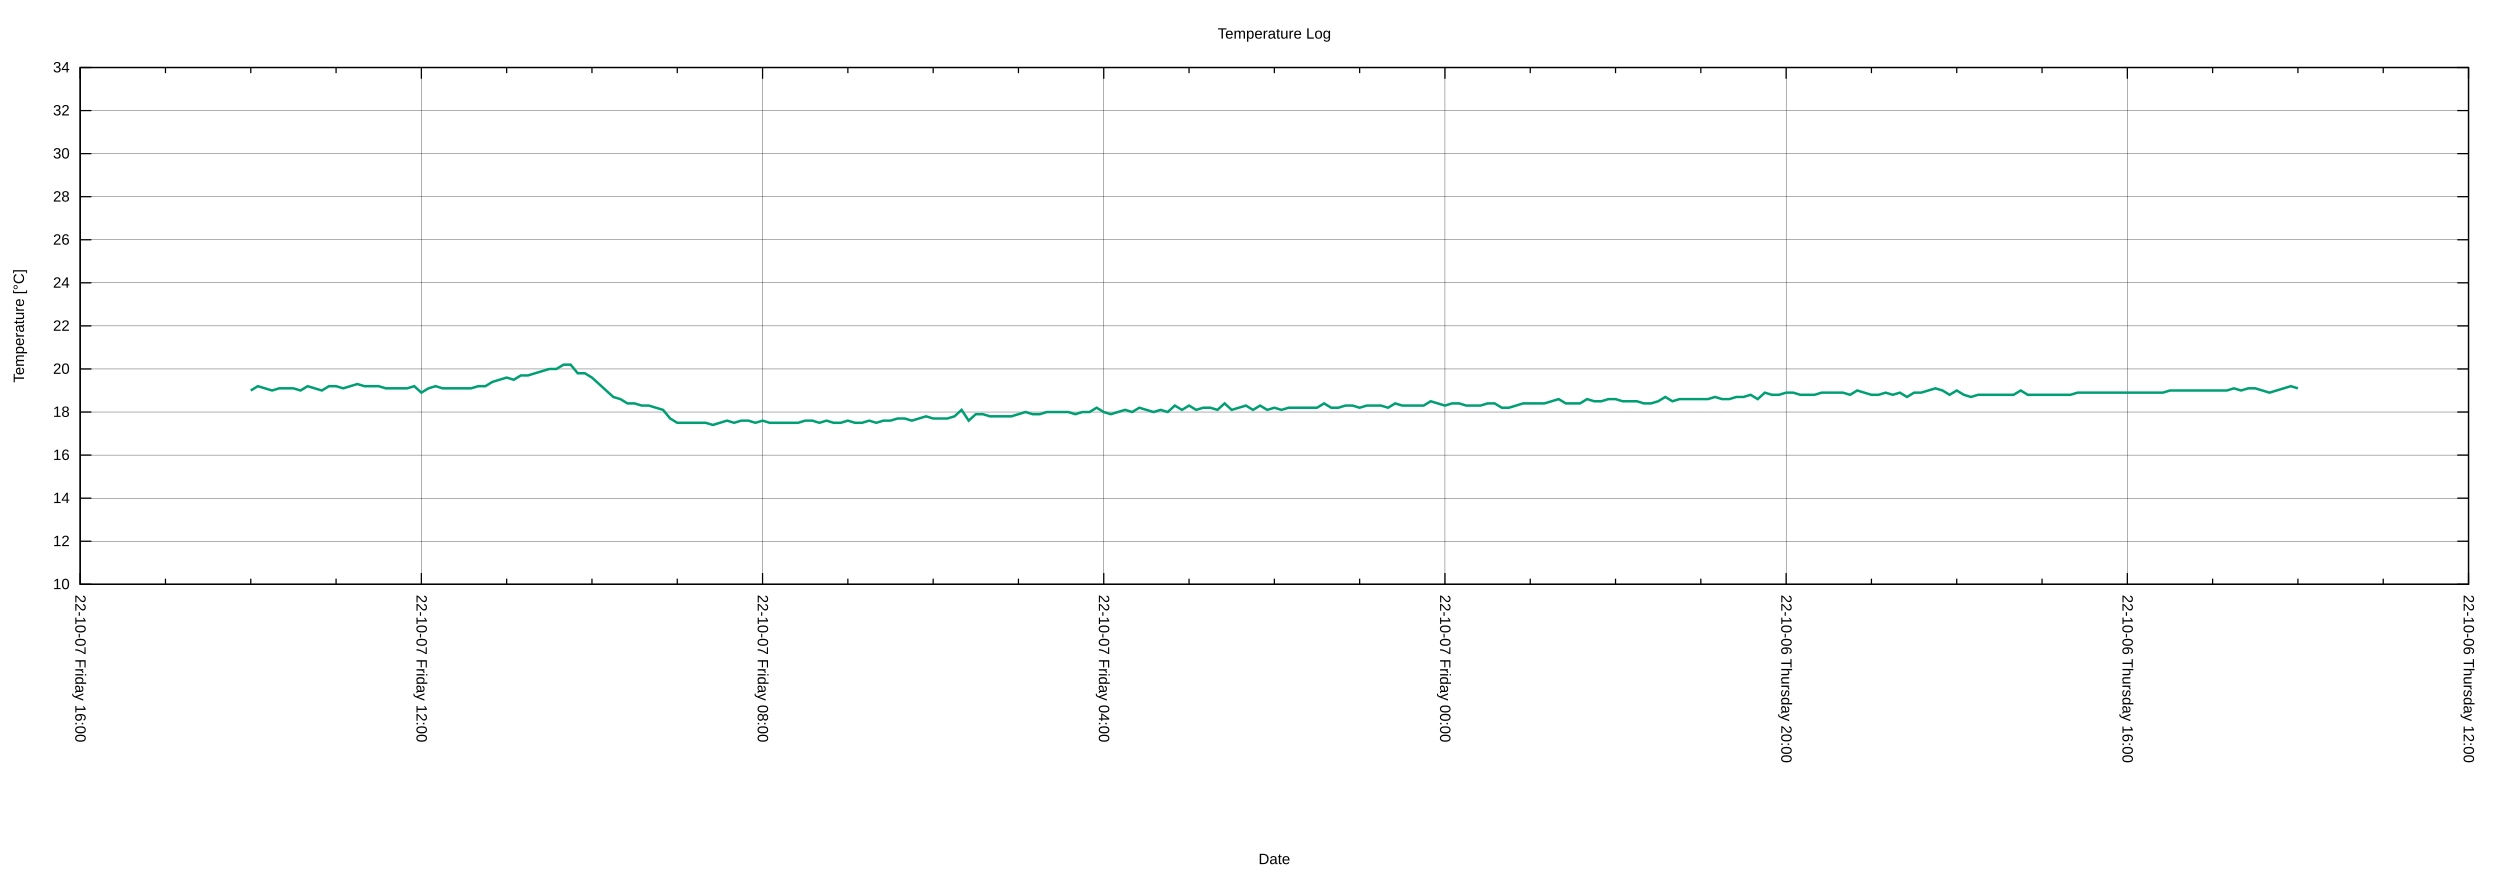
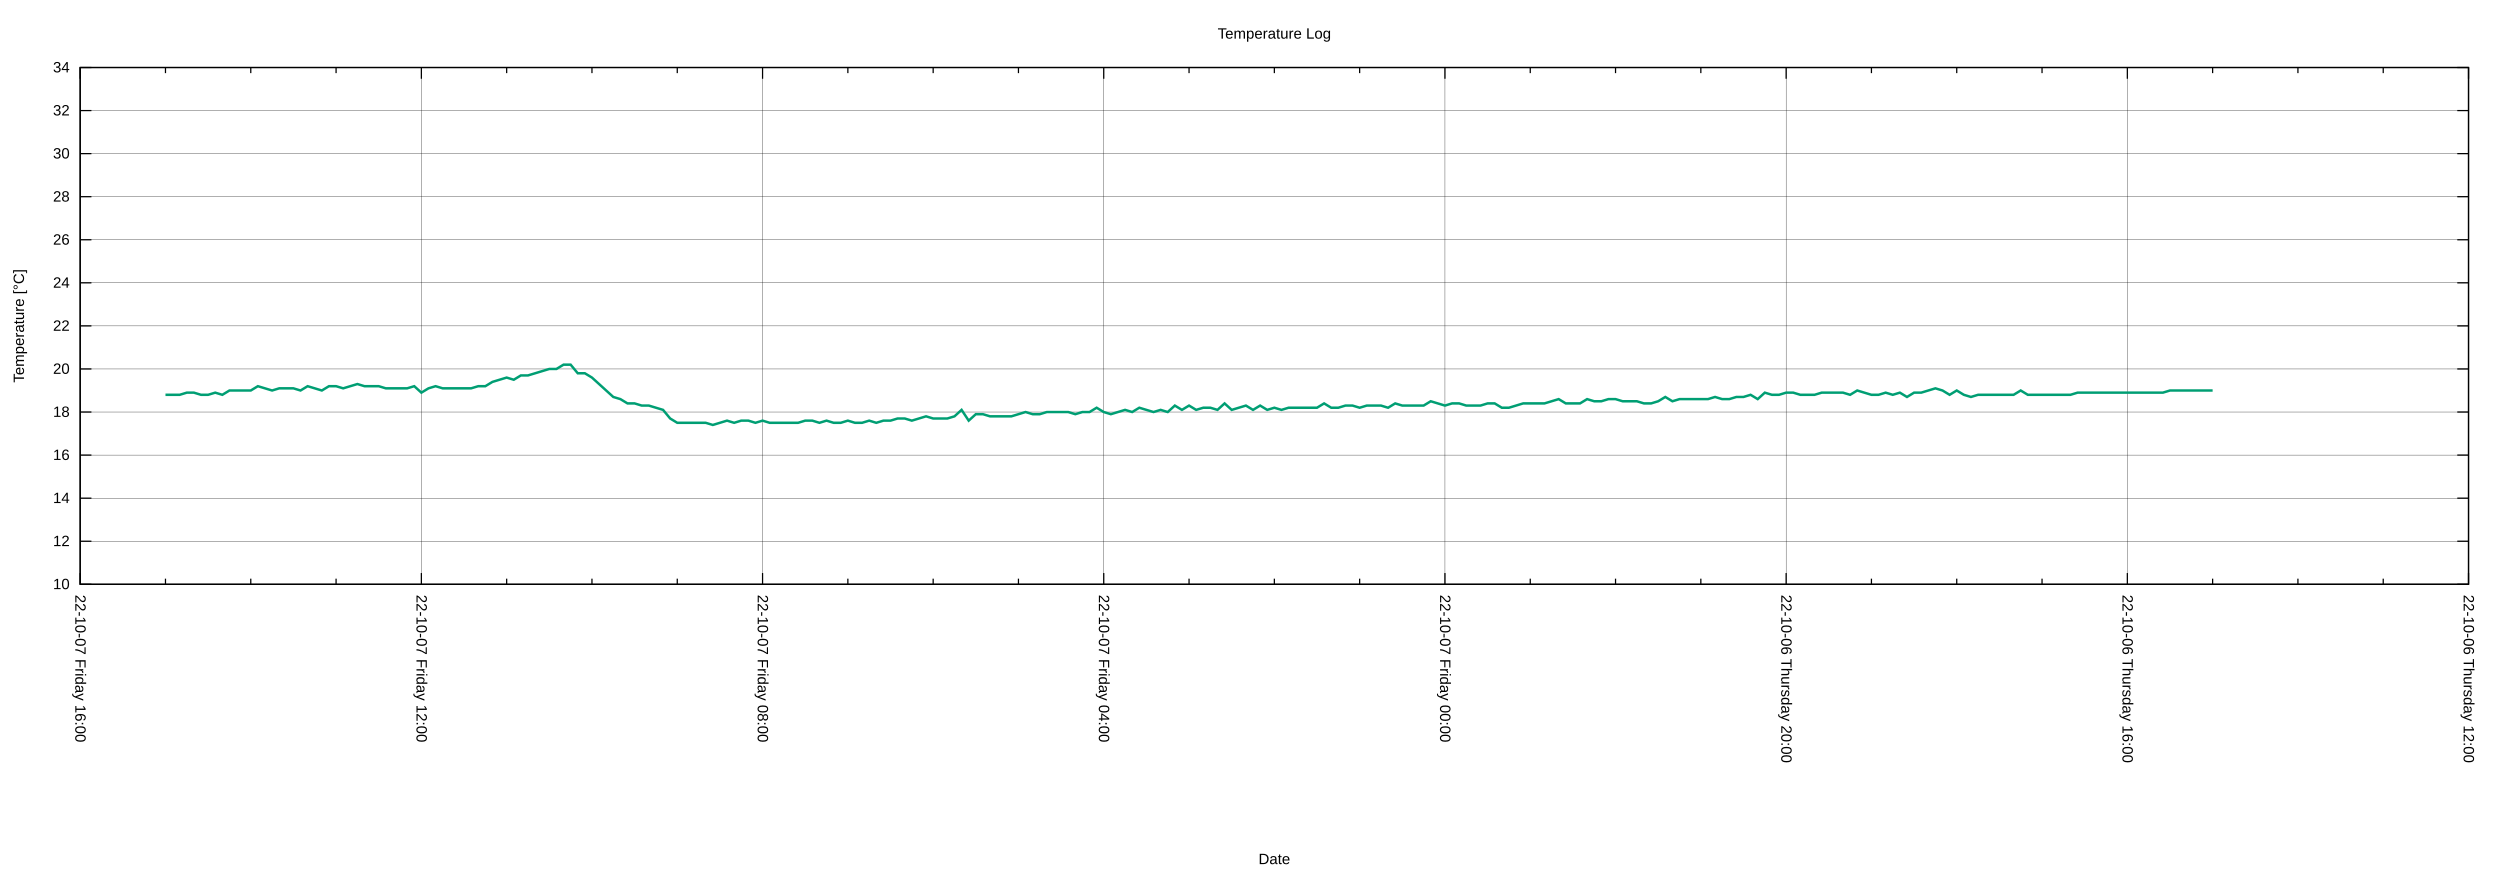
<svg xmlns="http://www.w3.org/2000/svg" xmlns:xlink="http://www.w3.org/1999/xlink" width="2000" height="700" viewBox="0 0 2000 700">
  <g id="gnuplot_canvas">
    <rect x="0" y="0" width="2000" height="700" fill="none" />
    <defs>
      <circle id="gpDot" r="0.5" stroke-width="0.5" stroke="currentColor" />
      <path id="gpPt0" stroke-width="0.222" stroke="currentColor" d="M-1,0 h2 M0,-1 v2" />
      <path id="gpPt1" stroke-width="0.222" stroke="currentColor" d="M-1,-1 L1,1 M1,-1 L-1,1" />
      <path id="gpPt2" stroke-width="0.222" stroke="currentColor" d="M-1,0 L1,0 M0,-1 L0,1 M-1,-1 L1,1 M-1,1 L1,-1" />
      <rect id="gpPt3" stroke-width="0.222" stroke="currentColor" x="-1" y="-1" width="2" height="2" />
      <rect id="gpPt4" stroke-width="0.222" stroke="currentColor" fill="currentColor" x="-1" y="-1" width="2" height="2" />
      <circle id="gpPt5" stroke-width="0.222" stroke="currentColor" cx="0" cy="0" r="1" />
      <use xlink:href="#gpPt5" id="gpPt6" fill="currentColor" stroke="none" />
      <path id="gpPt7" stroke-width="0.222" stroke="currentColor" d="M0,-1.33 L-1.33,0.67 L1.33,0.67 z" />
      <use xlink:href="#gpPt7" id="gpPt8" fill="currentColor" stroke="none" />
      <use xlink:href="#gpPt7" id="gpPt9" stroke="currentColor" transform="rotate(180)" />
      <use xlink:href="#gpPt9" id="gpPt10" fill="currentColor" stroke="none" />
      <use xlink:href="#gpPt3" id="gpPt11" stroke="currentColor" transform="rotate(45)" />
      <use xlink:href="#gpPt11" id="gpPt12" fill="currentColor" stroke="none" />
      <path id="gpPt13" stroke-width="0.222" stroke="currentColor" d="M0,1.330 L1.265,0.411 L0.782,-1.067 L-0.782,-1.076 L-1.265,0.411 z" />
      <use xlink:href="#gpPt13" id="gpPt14" fill="currentColor" stroke="none" />
      <filter id="textbox" filterUnits="objectBoundingBox" x="0" y="0" height="1" width="1">
        <feFlood flood-color="white" flood-opacity="1" result="bgnd" />
        <feComposite in="SourceGraphic" in2="bgnd" operator="atop" />
      </filter>
      <filter id="greybox" filterUnits="objectBoundingBox" x="0" y="0" height="1" width="1">
        <feFlood flood-color="lightgrey" flood-opacity="1" result="grey" />
        <feComposite in="SourceGraphic" in2="grey" operator="atop" />
      </filter>
    </defs>
    <g fill="none" color="white" stroke="currentColor" stroke-width="1.00" stroke-linecap="butt" stroke-linejoin="miter">
</g>
    <g fill="none" color="black" stroke="currentColor" stroke-width="1.00" stroke-linecap="butt" stroke-linejoin="miter">
</g>
    <g fill="none" color="black" stroke="black" stroke-width="0.25" stroke-linecap="butt" stroke-linejoin="miter">
</g>
    <g fill="none" color="black" stroke="currentColor" stroke-width="0.25" stroke-linecap="butt" stroke-linejoin="miter">
      <path stroke="black" class="gridline" d="M64.14,467.43 L1974.82,467.43  " />
    </g>
    <g fill="none" color="black" stroke="black" stroke-width="1.00" stroke-linecap="butt" stroke-linejoin="miter">
</g>
    <g fill="none" color="black" stroke="currentColor" stroke-width="1.00" stroke-linecap="butt" stroke-linejoin="miter">
      <path stroke="black" d="M64.14,467.43 L73.14,467.43 M1974.82,467.43 L1965.82,467.43  " />
      <g transform="translate(55.75,471.33)" stroke="none" fill="black" font-family="Arial" font-size="12.00" text-anchor="end">
        <text>
          <tspan font-family="Arial"> 10</tspan>
        </text>
      </g>
    </g>
    <g fill="none" color="black" stroke="currentColor" stroke-width="1.00" stroke-linecap="butt" stroke-linejoin="miter">
</g>
    <g fill="none" color="black" stroke="black" stroke-width="0.25" stroke-linecap="butt" stroke-linejoin="miter">
</g>
    <g fill="none" color="black" stroke="currentColor" stroke-width="0.25" stroke-linecap="butt" stroke-linejoin="miter">
      <path stroke="black" class="gridline" d="M64.14,432.98 L1974.82,432.98  " />
    </g>
    <g fill="none" color="black" stroke="black" stroke-width="1.00" stroke-linecap="butt" stroke-linejoin="miter">
</g>
    <g fill="none" color="black" stroke="currentColor" stroke-width="1.00" stroke-linecap="butt" stroke-linejoin="miter">
      <path stroke="black" d="M64.14,432.98 L73.14,432.98 M1974.82,432.98 L1965.82,432.98  " />
      <g transform="translate(55.75,436.88)" stroke="none" fill="black" font-family="Arial" font-size="12.00" text-anchor="end">
        <text>
          <tspan font-family="Arial"> 12</tspan>
        </text>
      </g>
    </g>
    <g fill="none" color="black" stroke="currentColor" stroke-width="1.00" stroke-linecap="butt" stroke-linejoin="miter">
</g>
    <g fill="none" color="black" stroke="black" stroke-width="0.25" stroke-linecap="butt" stroke-linejoin="miter">
</g>
    <g fill="none" color="black" stroke="currentColor" stroke-width="0.25" stroke-linecap="butt" stroke-linejoin="miter">
      <path stroke="black" class="gridline" d="M64.14,398.53 L1974.82,398.53  " />
    </g>
    <g fill="none" color="black" stroke="black" stroke-width="1.00" stroke-linecap="butt" stroke-linejoin="miter">
</g>
    <g fill="none" color="black" stroke="currentColor" stroke-width="1.00" stroke-linecap="butt" stroke-linejoin="miter">
      <path stroke="black" d="M64.14,398.53 L73.14,398.53 M1974.82,398.53 L1965.82,398.53  " />
      <g transform="translate(55.75,402.43)" stroke="none" fill="black" font-family="Arial" font-size="12.00" text-anchor="end">
        <text>
          <tspan font-family="Arial"> 14</tspan>
        </text>
      </g>
    </g>
    <g fill="none" color="black" stroke="currentColor" stroke-width="1.00" stroke-linecap="butt" stroke-linejoin="miter">
</g>
    <g fill="none" color="black" stroke="black" stroke-width="0.25" stroke-linecap="butt" stroke-linejoin="miter">
</g>
    <g fill="none" color="black" stroke="currentColor" stroke-width="0.25" stroke-linecap="butt" stroke-linejoin="miter">
      <path stroke="black" class="gridline" d="M64.14,364.07 L1974.82,364.07  " />
    </g>
    <g fill="none" color="black" stroke="black" stroke-width="1.00" stroke-linecap="butt" stroke-linejoin="miter">
</g>
    <g fill="none" color="black" stroke="currentColor" stroke-width="1.00" stroke-linecap="butt" stroke-linejoin="miter">
      <path stroke="black" d="M64.14,364.07 L73.14,364.07 M1974.82,364.07 L1965.82,364.07  " />
      <g transform="translate(55.75,367.97)" stroke="none" fill="black" font-family="Arial" font-size="12.00" text-anchor="end">
        <text>
          <tspan font-family="Arial"> 16</tspan>
        </text>
      </g>
    </g>
    <g fill="none" color="black" stroke="currentColor" stroke-width="1.00" stroke-linecap="butt" stroke-linejoin="miter">
</g>
    <g fill="none" color="black" stroke="black" stroke-width="0.25" stroke-linecap="butt" stroke-linejoin="miter">
</g>
    <g fill="none" color="black" stroke="currentColor" stroke-width="0.25" stroke-linecap="butt" stroke-linejoin="miter">
      <path stroke="black" class="gridline" d="M64.14,329.62 L1974.82,329.62  " />
    </g>
    <g fill="none" color="black" stroke="black" stroke-width="1.00" stroke-linecap="butt" stroke-linejoin="miter">
</g>
    <g fill="none" color="black" stroke="currentColor" stroke-width="1.00" stroke-linecap="butt" stroke-linejoin="miter">
      <path stroke="black" d="M64.14,329.62 L73.14,329.62 M1974.82,329.62 L1965.82,329.62  " />
      <g transform="translate(55.75,333.52)" stroke="none" fill="black" font-family="Arial" font-size="12.00" text-anchor="end">
        <text>
          <tspan font-family="Arial"> 18</tspan>
        </text>
      </g>
    </g>
    <g fill="none" color="black" stroke="currentColor" stroke-width="1.00" stroke-linecap="butt" stroke-linejoin="miter">
</g>
    <g fill="none" color="black" stroke="black" stroke-width="0.25" stroke-linecap="butt" stroke-linejoin="miter">
</g>
    <g fill="none" color="black" stroke="currentColor" stroke-width="0.25" stroke-linecap="butt" stroke-linejoin="miter">
      <path stroke="black" class="gridline" d="M64.14,295.17 L1974.82,295.17  " />
    </g>
    <g fill="none" color="black" stroke="black" stroke-width="1.00" stroke-linecap="butt" stroke-linejoin="miter">
</g>
    <g fill="none" color="black" stroke="currentColor" stroke-width="1.00" stroke-linecap="butt" stroke-linejoin="miter">
      <path stroke="black" d="M64.14,295.17 L73.14,295.17 M1974.82,295.17 L1965.82,295.17  " />
      <g transform="translate(55.75,299.07)" stroke="none" fill="black" font-family="Arial" font-size="12.00" text-anchor="end">
        <text>
          <tspan font-family="Arial"> 20</tspan>
        </text>
      </g>
    </g>
    <g fill="none" color="black" stroke="currentColor" stroke-width="1.00" stroke-linecap="butt" stroke-linejoin="miter">
</g>
    <g fill="none" color="black" stroke="black" stroke-width="0.25" stroke-linecap="butt" stroke-linejoin="miter">
</g>
    <g fill="none" color="black" stroke="currentColor" stroke-width="0.25" stroke-linecap="butt" stroke-linejoin="miter">
      <path stroke="black" class="gridline" d="M64.14,260.72 L1974.82,260.72  " />
    </g>
    <g fill="none" color="black" stroke="black" stroke-width="1.00" stroke-linecap="butt" stroke-linejoin="miter">
</g>
    <g fill="none" color="black" stroke="currentColor" stroke-width="1.00" stroke-linecap="butt" stroke-linejoin="miter">
      <path stroke="black" d="M64.14,260.72 L73.14,260.72 M1974.82,260.72 L1965.82,260.72  " />
      <g transform="translate(55.75,264.62)" stroke="none" fill="black" font-family="Arial" font-size="12.00" text-anchor="end">
        <text>
          <tspan font-family="Arial"> 22</tspan>
        </text>
      </g>
    </g>
    <g fill="none" color="black" stroke="currentColor" stroke-width="1.00" stroke-linecap="butt" stroke-linejoin="miter">
</g>
    <g fill="none" color="black" stroke="black" stroke-width="0.25" stroke-linecap="butt" stroke-linejoin="miter">
</g>
    <g fill="none" color="black" stroke="currentColor" stroke-width="0.25" stroke-linecap="butt" stroke-linejoin="miter">
      <path stroke="black" class="gridline" d="M64.14,226.27 L1974.82,226.27  " />
    </g>
    <g fill="none" color="black" stroke="black" stroke-width="1.00" stroke-linecap="butt" stroke-linejoin="miter">
</g>
    <g fill="none" color="black" stroke="currentColor" stroke-width="1.00" stroke-linecap="butt" stroke-linejoin="miter">
      <path stroke="black" d="M64.14,226.27 L73.14,226.27 M1974.82,226.27 L1965.82,226.27  " />
      <g transform="translate(55.75,230.17)" stroke="none" fill="black" font-family="Arial" font-size="12.00" text-anchor="end">
        <text>
          <tspan font-family="Arial"> 24</tspan>
        </text>
      </g>
    </g>
    <g fill="none" color="black" stroke="currentColor" stroke-width="1.00" stroke-linecap="butt" stroke-linejoin="miter">
</g>
    <g fill="none" color="black" stroke="black" stroke-width="0.25" stroke-linecap="butt" stroke-linejoin="miter">
</g>
    <g fill="none" color="black" stroke="currentColor" stroke-width="0.25" stroke-linecap="butt" stroke-linejoin="miter">
      <path stroke="black" class="gridline" d="M64.14,191.82 L1974.82,191.82  " />
    </g>
    <g fill="none" color="black" stroke="black" stroke-width="1.00" stroke-linecap="butt" stroke-linejoin="miter">
</g>
    <g fill="none" color="black" stroke="currentColor" stroke-width="1.00" stroke-linecap="butt" stroke-linejoin="miter">
      <path stroke="black" d="M64.14,191.82 L73.14,191.82 M1974.82,191.82 L1965.82,191.82  " />
      <g transform="translate(55.75,195.72)" stroke="none" fill="black" font-family="Arial" font-size="12.00" text-anchor="end">
        <text>
          <tspan font-family="Arial"> 26</tspan>
        </text>
      </g>
    </g>
    <g fill="none" color="black" stroke="currentColor" stroke-width="1.00" stroke-linecap="butt" stroke-linejoin="miter">
</g>
    <g fill="none" color="black" stroke="black" stroke-width="0.25" stroke-linecap="butt" stroke-linejoin="miter">
</g>
    <g fill="none" color="black" stroke="currentColor" stroke-width="0.25" stroke-linecap="butt" stroke-linejoin="miter">
      <path stroke="black" class="gridline" d="M64.14,157.36 L1974.82,157.36  " />
    </g>
    <g fill="none" color="black" stroke="black" stroke-width="1.00" stroke-linecap="butt" stroke-linejoin="miter">
</g>
    <g fill="none" color="black" stroke="currentColor" stroke-width="1.00" stroke-linecap="butt" stroke-linejoin="miter">
      <path stroke="black" d="M64.14,157.36 L73.14,157.36 M1974.82,157.36 L1965.82,157.36  " />
      <g transform="translate(55.75,161.26)" stroke="none" fill="black" font-family="Arial" font-size="12.00" text-anchor="end">
        <text>
          <tspan font-family="Arial"> 28</tspan>
        </text>
      </g>
    </g>
    <g fill="none" color="black" stroke="currentColor" stroke-width="1.00" stroke-linecap="butt" stroke-linejoin="miter">
</g>
    <g fill="none" color="black" stroke="black" stroke-width="0.25" stroke-linecap="butt" stroke-linejoin="miter">
</g>
    <g fill="none" color="black" stroke="currentColor" stroke-width="0.25" stroke-linecap="butt" stroke-linejoin="miter">
      <path stroke="black" class="gridline" d="M64.14,122.91 L1974.82,122.91  " />
    </g>
    <g fill="none" color="black" stroke="black" stroke-width="1.00" stroke-linecap="butt" stroke-linejoin="miter">
</g>
    <g fill="none" color="black" stroke="currentColor" stroke-width="1.00" stroke-linecap="butt" stroke-linejoin="miter">
      <path stroke="black" d="M64.14,122.91 L73.14,122.91 M1974.82,122.91 L1965.82,122.91  " />
      <g transform="translate(55.75,126.81)" stroke="none" fill="black" font-family="Arial" font-size="12.00" text-anchor="end">
        <text>
          <tspan font-family="Arial"> 30</tspan>
        </text>
      </g>
    </g>
    <g fill="none" color="black" stroke="currentColor" stroke-width="1.00" stroke-linecap="butt" stroke-linejoin="miter">
</g>
    <g fill="none" color="black" stroke="black" stroke-width="0.25" stroke-linecap="butt" stroke-linejoin="miter">
</g>
    <g fill="none" color="black" stroke="currentColor" stroke-width="0.25" stroke-linecap="butt" stroke-linejoin="miter">
      <path stroke="black" class="gridline" d="M64.14,88.46 L1974.82,88.46  " />
    </g>
    <g fill="none" color="black" stroke="black" stroke-width="1.00" stroke-linecap="butt" stroke-linejoin="miter">
</g>
    <g fill="none" color="black" stroke="currentColor" stroke-width="1.00" stroke-linecap="butt" stroke-linejoin="miter">
      <path stroke="black" d="M64.14,88.46 L73.14,88.46 M1974.82,88.46 L1965.82,88.46  " />
      <g transform="translate(55.75,92.36)" stroke="none" fill="black" font-family="Arial" font-size="12.00" text-anchor="end">
        <text>
          <tspan font-family="Arial"> 32</tspan>
        </text>
      </g>
    </g>
    <g fill="none" color="black" stroke="currentColor" stroke-width="1.00" stroke-linecap="butt" stroke-linejoin="miter">
</g>
    <g fill="none" color="black" stroke="black" stroke-width="0.25" stroke-linecap="butt" stroke-linejoin="miter">
</g>
    <g fill="none" color="black" stroke="currentColor" stroke-width="0.25" stroke-linecap="butt" stroke-linejoin="miter">
      <path stroke="black" class="gridline" d="M64.14,54.01 L1974.82,54.01  " />
    </g>
    <g fill="none" color="black" stroke="black" stroke-width="1.00" stroke-linecap="butt" stroke-linejoin="miter">
</g>
    <g fill="none" color="black" stroke="currentColor" stroke-width="1.00" stroke-linecap="butt" stroke-linejoin="miter">
      <path stroke="black" d="M64.14,54.01 L73.14,54.01 M1974.82,54.01 L1965.82,54.01  " />
      <g transform="translate(55.75,57.91)" stroke="none" fill="black" font-family="Arial" font-size="12.00" text-anchor="end">
        <text>
          <tspan font-family="Arial"> 34</tspan>
        </text>
      </g>
    </g>
    <g fill="none" color="black" stroke="currentColor" stroke-width="1.00" stroke-linecap="butt" stroke-linejoin="miter">
</g>
    <g fill="none" color="black" stroke="black" stroke-width="0.25" stroke-linecap="butt" stroke-linejoin="miter">
</g>
    <g fill="none" color="black" stroke="currentColor" stroke-width="0.25" stroke-linecap="butt" stroke-linejoin="miter">
      <path stroke="black" class="gridline" d="M1974.82,467.43 L1974.82,54.01  " />
    </g>
    <g fill="none" color="black" stroke="black" stroke-width="1.00" stroke-linecap="butt" stroke-linejoin="miter">
</g>
    <g fill="none" color="black" stroke="currentColor" stroke-width="1.00" stroke-linecap="butt" stroke-linejoin="miter">
      <path stroke="black" d="M1974.82,467.43 L1974.82,458.43 M1974.82,54.01 L1974.82,63.01  " />
      <g transform="translate(1970.92,475.82) rotate(90)" stroke="none" fill="black" font-family="Arial" font-size="12.00" text-anchor="start">
        <text>
          <tspan font-family="Arial">22-10-06 Thursday 12:00</tspan>
        </text>
      </g>
    </g>
    <g fill="none" color="black" stroke="currentColor" stroke-width="1.00" stroke-linecap="butt" stroke-linejoin="miter">
      <path stroke="black" d="M1906.58,467.43 L1906.58,462.93 M1906.58,54.01 L1906.58,58.51 M1838.34,467.43 L1838.34,462.93 M1838.34,54.01 L1838.34,58.51   M1770.10,467.43 L1770.10,462.93 M1770.10,54.01 L1770.10,58.51  " />
    </g>
    <g fill="none" color="black" stroke="black" stroke-width="0.25" stroke-linecap="butt" stroke-linejoin="miter">
</g>
    <g fill="none" color="black" stroke="currentColor" stroke-width="0.25" stroke-linecap="butt" stroke-linejoin="miter">
      <path stroke="black" class="gridline" d="M1701.87,467.43 L1701.87,54.01  " />
    </g>
    <g fill="none" color="black" stroke="black" stroke-width="1.00" stroke-linecap="butt" stroke-linejoin="miter">
</g>
    <g fill="none" color="black" stroke="currentColor" stroke-width="1.00" stroke-linecap="butt" stroke-linejoin="miter">
      <path stroke="black" d="M1701.87,467.43 L1701.87,458.43 M1701.87,54.01 L1701.87,63.01  " />
      <g transform="translate(1697.97,475.82) rotate(90)" stroke="none" fill="black" font-family="Arial" font-size="12.00" text-anchor="start">
        <text>
          <tspan font-family="Arial">22-10-06 Thursday 16:00</tspan>
        </text>
      </g>
    </g>
    <g fill="none" color="black" stroke="currentColor" stroke-width="1.00" stroke-linecap="butt" stroke-linejoin="miter">
      <path stroke="black" d="M1633.63,467.43 L1633.63,462.93 M1633.63,54.01 L1633.63,58.51 M1565.39,467.43 L1565.39,462.93 M1565.39,54.01 L1565.39,58.51   M1497.15,467.43 L1497.15,462.93 M1497.15,54.01 L1497.15,58.51  " />
    </g>
    <g fill="none" color="black" stroke="black" stroke-width="0.25" stroke-linecap="butt" stroke-linejoin="miter">
</g>
    <g fill="none" color="black" stroke="currentColor" stroke-width="0.25" stroke-linecap="butt" stroke-linejoin="miter">
      <path stroke="black" class="gridline" d="M1428.91,467.43 L1428.91,54.01  " />
    </g>
    <g fill="none" color="black" stroke="black" stroke-width="1.00" stroke-linecap="butt" stroke-linejoin="miter">
</g>
    <g fill="none" color="black" stroke="currentColor" stroke-width="1.00" stroke-linecap="butt" stroke-linejoin="miter">
      <path stroke="black" d="M1428.91,467.43 L1428.91,458.43 M1428.91,54.01 L1428.91,63.01  " />
      <g transform="translate(1425.01,475.82) rotate(90)" stroke="none" fill="black" font-family="Arial" font-size="12.00" text-anchor="start">
        <text>
          <tspan font-family="Arial">22-10-06 Thursday 20:00</tspan>
        </text>
      </g>
    </g>
    <g fill="none" color="black" stroke="currentColor" stroke-width="1.00" stroke-linecap="butt" stroke-linejoin="miter">
      <path stroke="black" d="M1360.67,467.43 L1360.67,462.93 M1360.67,54.01 L1360.67,58.51 M1292.43,467.43 L1292.43,462.93 M1292.43,54.01 L1292.43,58.51   M1224.20,467.43 L1224.20,462.93 M1224.20,54.01 L1224.20,58.51  " />
    </g>
    <g fill="none" color="black" stroke="black" stroke-width="0.25" stroke-linecap="butt" stroke-linejoin="miter">
</g>
    <g fill="none" color="black" stroke="currentColor" stroke-width="0.25" stroke-linecap="butt" stroke-linejoin="miter">
      <path stroke="black" class="gridline" d="M1155.96,467.43 L1155.96,54.01  " />
    </g>
    <g fill="none" color="black" stroke="black" stroke-width="1.00" stroke-linecap="butt" stroke-linejoin="miter">
</g>
    <g fill="none" color="black" stroke="currentColor" stroke-width="1.00" stroke-linecap="butt" stroke-linejoin="miter">
      <path stroke="black" d="M1155.96,467.43 L1155.96,458.43 M1155.96,54.01 L1155.96,63.01  " />
      <g transform="translate(1152.06,475.82) rotate(90)" stroke="none" fill="black" font-family="Arial" font-size="12.00" text-anchor="start">
        <text>
          <tspan font-family="Arial">22-10-07 Friday 00:00</tspan>
        </text>
      </g>
    </g>
    <g fill="none" color="black" stroke="currentColor" stroke-width="1.00" stroke-linecap="butt" stroke-linejoin="miter">
      <path stroke="black" d="M1087.72,467.43 L1087.72,462.93 M1087.72,54.01 L1087.72,58.51 M1019.48,467.43 L1019.48,462.93 M1019.48,54.01 L1019.48,58.51   M951.24,467.43 L951.24,462.93 M951.24,54.01 L951.24,58.51  " />
    </g>
    <g fill="none" color="black" stroke="black" stroke-width="0.25" stroke-linecap="butt" stroke-linejoin="miter">
</g>
    <g fill="none" color="black" stroke="currentColor" stroke-width="0.25" stroke-linecap="butt" stroke-linejoin="miter">
      <path stroke="black" class="gridline" d="M883.00,467.43 L883.00,54.01  " />
    </g>
    <g fill="none" color="black" stroke="black" stroke-width="1.00" stroke-linecap="butt" stroke-linejoin="miter">
</g>
    <g fill="none" color="black" stroke="currentColor" stroke-width="1.00" stroke-linecap="butt" stroke-linejoin="miter">
      <path stroke="black" d="M883.00,467.43 L883.00,458.43 M883.00,54.01 L883.00,63.01  " />
      <g transform="translate(879.10,475.82) rotate(90)" stroke="none" fill="black" font-family="Arial" font-size="12.00" text-anchor="start">
        <text>
          <tspan font-family="Arial">22-10-07 Friday 04:00</tspan>
        </text>
      </g>
    </g>
    <g fill="none" color="black" stroke="currentColor" stroke-width="1.00" stroke-linecap="butt" stroke-linejoin="miter">
      <path stroke="black" d="M814.76,467.43 L814.76,462.93 M814.76,54.01 L814.76,58.51 M746.53,467.43 L746.53,462.93 M746.53,54.01 L746.53,58.51   M678.29,467.43 L678.29,462.93 M678.29,54.01 L678.29,58.51  " />
    </g>
    <g fill="none" color="black" stroke="black" stroke-width="0.25" stroke-linecap="butt" stroke-linejoin="miter">
</g>
    <g fill="none" color="black" stroke="currentColor" stroke-width="0.25" stroke-linecap="butt" stroke-linejoin="miter">
      <path stroke="black" class="gridline" d="M610.05,467.43 L610.05,54.01  " />
    </g>
    <g fill="none" color="black" stroke="black" stroke-width="1.00" stroke-linecap="butt" stroke-linejoin="miter">
</g>
    <g fill="none" color="black" stroke="currentColor" stroke-width="1.00" stroke-linecap="butt" stroke-linejoin="miter">
      <path stroke="black" d="M610.05,467.43 L610.05,458.43 M610.05,54.01 L610.05,63.01  " />
      <g transform="translate(606.15,475.82) rotate(90)" stroke="none" fill="black" font-family="Arial" font-size="12.00" text-anchor="start">
        <text>
          <tspan font-family="Arial">22-10-07 Friday 08:00</tspan>
        </text>
      </g>
    </g>
    <g fill="none" color="black" stroke="currentColor" stroke-width="1.00" stroke-linecap="butt" stroke-linejoin="miter">
      <path stroke="black" d="M541.81,467.43 L541.81,462.93 M541.81,54.01 L541.81,58.51 M473.57,467.43 L473.57,462.93 M473.57,54.01 L473.57,58.51   M405.33,467.43 L405.33,462.93 M405.33,54.01 L405.33,58.51  " />
    </g>
    <g fill="none" color="black" stroke="black" stroke-width="0.25" stroke-linecap="butt" stroke-linejoin="miter">
</g>
    <g fill="none" color="black" stroke="currentColor" stroke-width="0.25" stroke-linecap="butt" stroke-linejoin="miter">
      <path stroke="black" class="gridline" d="M337.09,467.43 L337.09,54.01  " />
    </g>
    <g fill="none" color="black" stroke="black" stroke-width="1.00" stroke-linecap="butt" stroke-linejoin="miter">
</g>
    <g fill="none" color="black" stroke="currentColor" stroke-width="1.00" stroke-linecap="butt" stroke-linejoin="miter">
      <path stroke="black" d="M337.09,467.43 L337.09,458.43 M337.09,54.01 L337.09,63.01  " />
      <g transform="translate(333.19,475.82) rotate(90)" stroke="none" fill="black" font-family="Arial" font-size="12.00" text-anchor="start">
        <text>
          <tspan font-family="Arial">22-10-07 Friday 12:00</tspan>
        </text>
      </g>
    </g>
    <g fill="none" color="black" stroke="currentColor" stroke-width="1.00" stroke-linecap="butt" stroke-linejoin="miter">
      <path stroke="black" d="M268.86,467.43 L268.86,462.93 M268.86,54.01 L268.86,58.51 M200.62,467.43 L200.62,462.93 M200.62,54.01 L200.62,58.51   M132.38,467.43 L132.38,462.93 M132.38,54.01 L132.38,58.51  " />
    </g>
    <g fill="none" color="black" stroke="black" stroke-width="0.25" stroke-linecap="butt" stroke-linejoin="miter">
</g>
    <g fill="none" color="black" stroke="currentColor" stroke-width="0.25" stroke-linecap="butt" stroke-linejoin="miter">
      <path stroke="black" class="gridline" d="M64.14,467.43 L64.14,54.01  " />
    </g>
    <g fill="none" color="black" stroke="black" stroke-width="1.00" stroke-linecap="butt" stroke-linejoin="miter">
</g>
    <g fill="none" color="black" stroke="currentColor" stroke-width="1.00" stroke-linecap="butt" stroke-linejoin="miter">
      <path stroke="black" d="M64.14,467.43 L64.14,458.43 M64.14,54.01 L64.14,63.01  " />
      <g transform="translate(60.24,475.82) rotate(90)" stroke="none" fill="black" font-family="Arial" font-size="12.00" text-anchor="start">
        <text>
          <tspan font-family="Arial">22-10-07 Friday 16:00</tspan>
        </text>
      </g>
    </g>
    <g fill="none" color="black" stroke="currentColor" stroke-width="1.00" stroke-linecap="butt" stroke-linejoin="miter">
</g>
    <g fill="none" color="black" stroke="currentColor" stroke-width="1.00" stroke-linecap="butt" stroke-linejoin="miter">
      <path stroke="black" d="M64.14,54.01 L64.14,467.43 L1974.82,467.43 L1974.82,54.01 L64.14,54.01 Z  " />
    </g>
    <g fill="none" color="black" stroke="currentColor" stroke-width="1.00" stroke-linecap="butt" stroke-linejoin="miter">
      <g transform="translate(19.18,260.72) rotate(270)" stroke="none" fill="black" font-family="Arial" font-size="12.00" text-anchor="middle">
        <text>
          <tspan font-family="Arial">Temperature [°C]</tspan>
        </text>
      </g>
    </g>
    <g fill="none" color="black" stroke="currentColor" stroke-width="1.00" stroke-linecap="butt" stroke-linejoin="miter">
      <g transform="translate(1019.48,691.30)" stroke="none" fill="black" font-family="Arial" font-size="12.00" text-anchor="middle">
        <text>
          <tspan font-family="Arial">Date</tspan>
        </text>
      </g>
    </g>
    <g fill="none" color="black" stroke="currentColor" stroke-width="1.00" stroke-linecap="butt" stroke-linejoin="miter">
</g>
    <g id="gnuplot_plot_1">
      <g fill="none" color="white" stroke="currentColor" stroke-width="2.00" stroke-linecap="butt" stroke-linejoin="miter">
</g>
      <g fill="none" color="black" stroke="currentColor" stroke-width="2.00" stroke-linecap="butt" stroke-linejoin="miter">
-         <path stroke="rgb(  0, 158, 115)" d="M200.62,312.40 L206.30,308.95 L211.99,310.67 L217.68,312.40 L223.36,310.67 L229.05,310.67 L234.74,310.67 L240.42,312.40   L246.11,308.95 L251.80,310.67 L257.48,312.40 L263.17,308.95 L268.86,308.95 L274.54,310.67 L280.23,308.95 L285.92,307.23   L291.60,308.95 L297.29,308.95 L302.98,308.95 L308.66,310.67 L314.35,310.67 L320.03,310.67 L325.72,310.67 L331.41,308.95   L337.09,314.12 L342.78,310.67 L348.47,308.95 L354.15,310.67 L359.84,310.67 L365.53,310.67 L371.21,310.67 L376.90,310.67   L382.59,308.95 L388.27,308.95 L393.96,305.51 L399.65,303.78 L405.33,302.06 L411.02,303.78 L416.71,300.34 L422.39,300.34   L428.08,298.62 L433.77,296.89 L439.45,295.17 L445.14,295.17 L450.83,291.73 L456.51,291.73 L462.20,298.62 L467.88,298.62   L473.57,302.06 L479.26,307.23 L484.94,312.40 L490.63,317.57 L496.32,319.29 L502.00,322.73 L507.69,322.73 L513.38,324.46   L519.06,324.46 L524.75,326.18 L530.44,327.90 L536.12,334.79 L541.81,338.24 L547.50,338.24 L553.18,338.24 L558.87,338.24   L564.56,338.24 L570.24,339.96 L575.93,338.24 L581.62,336.51 L587.30,338.24 L592.99,336.51 L598.68,336.51 L604.36,338.24   L610.05,336.51 L615.74,338.24 L621.42,338.24 L627.11,338.24 L632.79,338.24 L638.48,338.24 L644.17,336.51 L649.85,336.51   L655.54,338.24 L661.23,336.51 L666.91,338.24 L672.60,338.24 L678.29,336.51 L683.97,338.24 L689.66,338.24 L695.35,336.51   L701.03,338.24 L706.72,336.51 L712.41,336.51 L718.09,334.79 L723.78,334.79 L729.47,336.51 L735.15,334.79 L740.84,333.07   L746.53,334.79 L752.21,334.79 L757.90,334.79 L763.59,333.07 L769.27,327.90 L774.96,336.51 L780.65,331.35 L786.33,331.35   L792.02,333.07 L797.70,333.07 L803.39,333.07 L809.08,333.07 L814.76,331.35 L820.45,329.62 L826.14,331.35 L831.82,331.35   L837.51,329.62 L843.20,329.62 L848.88,329.62 L854.57,329.62 L860.26,331.35 L865.94,329.62 L871.63,329.62 L877.32,326.18   L883.00,329.62 L888.69,331.35 L894.38,329.62 L900.06,327.90 L905.75,329.62 L911.44,326.18 L917.12,327.90 L922.81,329.62   L928.50,327.90 L934.18,329.62 L939.87,324.46 L945.55,327.90 L951.24,324.46 L956.93,327.90 L962.61,326.18 L968.30,326.18   L973.99,327.90 L979.67,322.73 L985.36,327.90 L991.05,326.18 L996.73,324.46 L1002.42,327.90 L1008.11,324.46 L1013.79,327.90   L1019.48,326.18 L1025.17,327.90 L1030.85,326.18 L1036.54,326.18 L1042.23,326.18 L1047.91,326.18 L1053.60,326.18 L1059.29,322.73   L1064.97,326.18 L1070.66,326.18 L1076.35,324.46 L1082.03,324.46 L1087.72,326.18 L1093.41,324.46 L1099.09,324.46 L1104.78,324.46   L1110.46,326.18 L1116.15,322.73 L1121.84,324.46 L1127.52,324.46 L1133.21,324.46 L1138.90,324.46 L1144.58,321.01 L1150.27,322.73   L1155.96,324.46 L1161.64,322.73 L1167.33,322.73 L1173.02,324.46 L1178.70,324.46 L1184.39,324.46 L1190.08,322.73 L1195.76,322.73   L1201.45,326.18 L1207.14,326.18 L1212.82,324.46 L1218.51,322.73 L1224.20,322.73 L1229.88,322.73 L1235.57,322.73 L1241.26,321.01   L1246.94,319.29 L1252.63,322.73 L1258.32,322.73 L1264.00,322.73 L1269.69,319.29 L1275.37,321.01 L1281.06,321.01 L1286.75,319.29   L1292.43,319.29 L1298.12,321.01 L1303.81,321.01 L1309.49,321.01 L1315.18,322.73 L1320.87,322.73 L1326.55,321.01 L1332.24,317.57   L1337.93,321.01 L1343.61,319.29 L1349.30,319.29 L1354.99,319.29 L1360.67,319.29 L1366.36,319.29 L1372.05,317.57 L1377.73,319.29   L1383.42,319.29 L1389.11,317.57 L1394.79,317.57 L1400.48,315.84 L1406.17,319.29 L1411.85,314.12 L1417.54,315.84 L1423.22,315.84   L1428.91,314.12 L1434.60,314.12 L1440.28,315.84 L1445.97,315.84 L1451.66,315.84 L1457.34,314.12 L1463.03,314.12 L1468.72,314.12   L1474.40,314.12 L1480.09,315.84 L1485.78,312.40 L1491.46,314.12 L1497.15,315.84 L1502.84,315.84 L1508.52,314.12 L1514.21,315.84   L1519.90,314.12 L1525.58,317.57 L1531.27,314.12 L1536.96,314.12 L1542.64,312.40 L1548.33,310.67 L1554.02,312.40 L1559.70,315.84   L1565.39,312.40 L1571.08,315.84 L1576.76,317.57 L1582.45,315.84 L1588.13,315.84 L1593.82,315.84 L1599.51,315.84 L1605.19,315.84   L1610.88,315.84 L1616.57,312.40 L1622.25,315.84 L1627.94,315.84 L1633.63,315.84 L1639.31,315.84 L1645.00,315.84 L1650.69,315.84   L1656.37,315.84 L1662.06,314.12 L1667.75,314.12 L1673.43,314.12 L1679.12,314.12 L1684.81,314.12 L1690.49,314.12 L1696.18,314.12   L1701.87,314.12 L1707.55,314.12 L1713.24,314.12 L1718.93,314.12 L1724.61,314.12 L1730.30,314.12 L1735.99,312.40 L1741.67,312.40   L1747.36,312.40 L1753.04,312.40 L1758.73,312.40 L1764.42,312.40 L1770.10,312.40 L1775.79,312.40 L1781.48,312.40 L1787.16,310.67   L1792.85,312.40 L1798.54,310.67 L1804.22,310.67 L1809.91,312.40 L1815.60,314.12 L1821.28,312.40 L1826.97,310.67 L1832.66,308.95   L1838.34,310.67  " />
+         <path stroke="rgb(  0, 158, 115)" d="M132.38,315.84 L138.07,315.84 L143.75,315.84 L149.44,314.12 L155.12,314.12 L160.81,315.84 L166.50,315.84 L172.18,314.12   L177.87,315.84 L183.56,312.40 L189.24,312.40 L194.93,312.40 L200.62,312.40 L206.30,308.95 L211.99,310.67 L217.68,312.40   L223.36,310.67 L229.05,310.67 L234.74,310.67 L240.42,312.40 L246.11,308.95 L251.80,310.67 L257.48,312.40 L263.17,308.95   L268.86,308.95 L274.54,310.67 L280.23,308.95 L285.92,307.23 L291.60,308.95 L297.29,308.95 L302.98,308.95 L308.66,310.67   L314.35,310.67 L320.03,310.67 L325.72,310.67 L331.41,308.95 L337.09,314.12 L342.78,310.67 L348.47,308.95 L354.15,310.67   L359.84,310.67 L365.53,310.67 L371.21,310.67 L376.90,310.67 L382.59,308.95 L388.27,308.95 L393.96,305.51 L399.65,303.78   L405.33,302.06 L411.02,303.78 L416.71,300.34 L422.39,300.34 L428.08,298.62 L433.77,296.89 L439.45,295.17 L445.14,295.17   L450.83,291.73 L456.51,291.73 L462.20,298.62 L467.88,298.62 L473.57,302.06 L479.26,307.23 L484.94,312.40 L490.63,317.57   L496.32,319.29 L502.00,322.73 L507.69,322.73 L513.38,324.46 L519.06,324.46 L524.75,326.18 L530.44,327.90 L536.12,334.79   L541.81,338.24 L547.50,338.24 L553.18,338.24 L558.87,338.24 L564.56,338.24 L570.24,339.96 L575.93,338.24 L581.62,336.51   L587.30,338.24 L592.99,336.51 L598.68,336.51 L604.36,338.24 L610.05,336.51 L615.74,338.24 L621.42,338.24 L627.11,338.24   L632.79,338.24 L638.48,338.24 L644.17,336.51 L649.85,336.51 L655.54,338.24 L661.23,336.51 L666.91,338.24 L672.60,338.24   L678.29,336.51 L683.97,338.24 L689.66,338.24 L695.35,336.51 L701.03,338.24 L706.72,336.51 L712.41,336.51 L718.09,334.79   L723.78,334.79 L729.47,336.51 L735.15,334.79 L740.84,333.07 L746.53,334.79 L752.21,334.79 L757.90,334.79 L763.59,333.07   L769.27,327.90 L774.96,336.51 L780.65,331.35 L786.33,331.35 L792.02,333.07 L797.70,333.07 L803.39,333.07 L809.08,333.07   L814.76,331.35 L820.45,329.62 L826.14,331.35 L831.82,331.35 L837.51,329.62 L843.20,329.62 L848.88,329.62 L854.57,329.62   L860.26,331.35 L865.94,329.62 L871.63,329.62 L877.32,326.18 L883.00,329.62 L888.69,331.35 L894.38,329.62 L900.06,327.90   L905.75,329.62 L911.44,326.18 L917.12,327.90 L922.81,329.62 L928.50,327.90 L934.18,329.62 L939.87,324.46 L945.55,327.90   L951.24,324.46 L956.93,327.90 L962.61,326.18 L968.30,326.18 L973.99,327.90 L979.67,322.73 L985.36,327.90 L991.05,326.18   L996.73,324.46 L1002.42,327.90 L1008.11,324.46 L1013.79,327.90 L1019.48,326.18 L1025.17,327.90 L1030.85,326.18 L1036.54,326.18   L1042.23,326.18 L1047.91,326.18 L1053.60,326.18 L1059.29,322.73 L1064.97,326.18 L1070.66,326.18 L1076.35,324.46 L1082.03,324.46   L1087.72,326.18 L1093.41,324.46 L1099.09,324.46 L1104.78,324.46 L1110.46,326.18 L1116.15,322.73 L1121.84,324.46 L1127.52,324.46   L1133.21,324.46 L1138.90,324.46 L1144.58,321.01 L1150.27,322.73 L1155.96,324.46 L1161.64,322.73 L1167.33,322.73 L1173.02,324.46   L1178.70,324.46 L1184.39,324.46 L1190.08,322.73 L1195.76,322.73 L1201.45,326.18 L1207.14,326.18 L1212.82,324.46 L1218.51,322.73   L1224.20,322.73 L1229.88,322.73 L1235.57,322.73 L1241.26,321.01 L1246.94,319.29 L1252.63,322.73 L1258.32,322.73 L1264.00,322.73   L1269.69,319.29 L1275.37,321.01 L1281.06,321.01 L1286.75,319.29 L1292.43,319.29 L1298.12,321.01 L1303.81,321.01 L1309.49,321.01   L1315.18,322.73 L1320.87,322.73 L1326.55,321.01 L1332.24,317.57 L1337.93,321.01 L1343.61,319.29 L1349.30,319.29 L1354.99,319.29   L1360.67,319.29 L1366.36,319.29 L1372.05,317.57 L1377.73,319.29 L1383.42,319.29 L1389.11,317.57 L1394.79,317.57 L1400.48,315.84   L1406.17,319.29 L1411.85,314.12 L1417.54,315.84 L1423.22,315.84 L1428.91,314.12 L1434.60,314.12 L1440.28,315.84 L1445.97,315.84   L1451.66,315.84 L1457.34,314.12 L1463.03,314.12 L1468.72,314.12 L1474.40,314.12 L1480.09,315.84 L1485.78,312.40 L1491.46,314.12   L1497.15,315.84 L1502.84,315.84 L1508.52,314.12 L1514.21,315.84 L1519.90,314.12 L1525.58,317.57 L1531.27,314.12 L1536.96,314.12   L1542.64,312.40 L1548.33,310.67 L1554.02,312.40 L1559.70,315.84 L1565.39,312.40 L1571.08,315.84 L1576.76,317.57 L1582.45,315.84   L1588.13,315.84 L1593.82,315.84 L1599.51,315.84 L1605.19,315.84 L1610.88,315.84 L1616.57,312.40 L1622.25,315.84 L1627.94,315.84   L1633.63,315.84 L1639.31,315.84 L1645.00,315.84 L1650.69,315.84 L1656.37,315.84 L1662.06,314.12 L1667.75,314.12 L1673.43,314.12   L1679.12,314.12 L1684.81,314.12 L1690.49,314.12 L1696.18,314.12 L1701.87,314.12 L1707.55,314.12 L1713.24,314.12 L1718.93,314.12   L1724.61,314.12 L1730.30,314.12 L1735.99,312.40 L1741.67,312.40 L1747.36,312.40 L1753.04,312.40 L1758.73,312.40 L1764.42,312.40   L1770.10,312.40  " />
      </g>
    </g>
    <g fill="none" color="black" stroke="currentColor" stroke-width="2.00" stroke-linecap="butt" stroke-linejoin="miter">
</g>
    <g fill="none" color="black" stroke="black" stroke-width="1.00" stroke-linecap="butt" stroke-linejoin="miter">
</g>
    <g fill="none" color="black" stroke="currentColor" stroke-width="1.00" stroke-linecap="butt" stroke-linejoin="miter">
      <path stroke="black" d="M64.14,54.01 L64.14,467.43 L1974.82,467.43 L1974.82,54.01 L64.14,54.01 Z  " />
    </g>
    <g fill="none" color="black" stroke="currentColor" stroke-width="1.00" stroke-linecap="butt" stroke-linejoin="miter">
      <g transform="translate(1019.48,30.91)" stroke="none" fill="black" font-family="Arial" font-size="12.00" text-anchor="middle">
        <text>
          <tspan font-family="Arial">Temperature Log</tspan>
        </text>
      </g>
    </g>
    <g fill="none" color="black" stroke="currentColor" stroke-width="1.00" stroke-linecap="butt" stroke-linejoin="miter">
</g>
  </g>
</svg>
